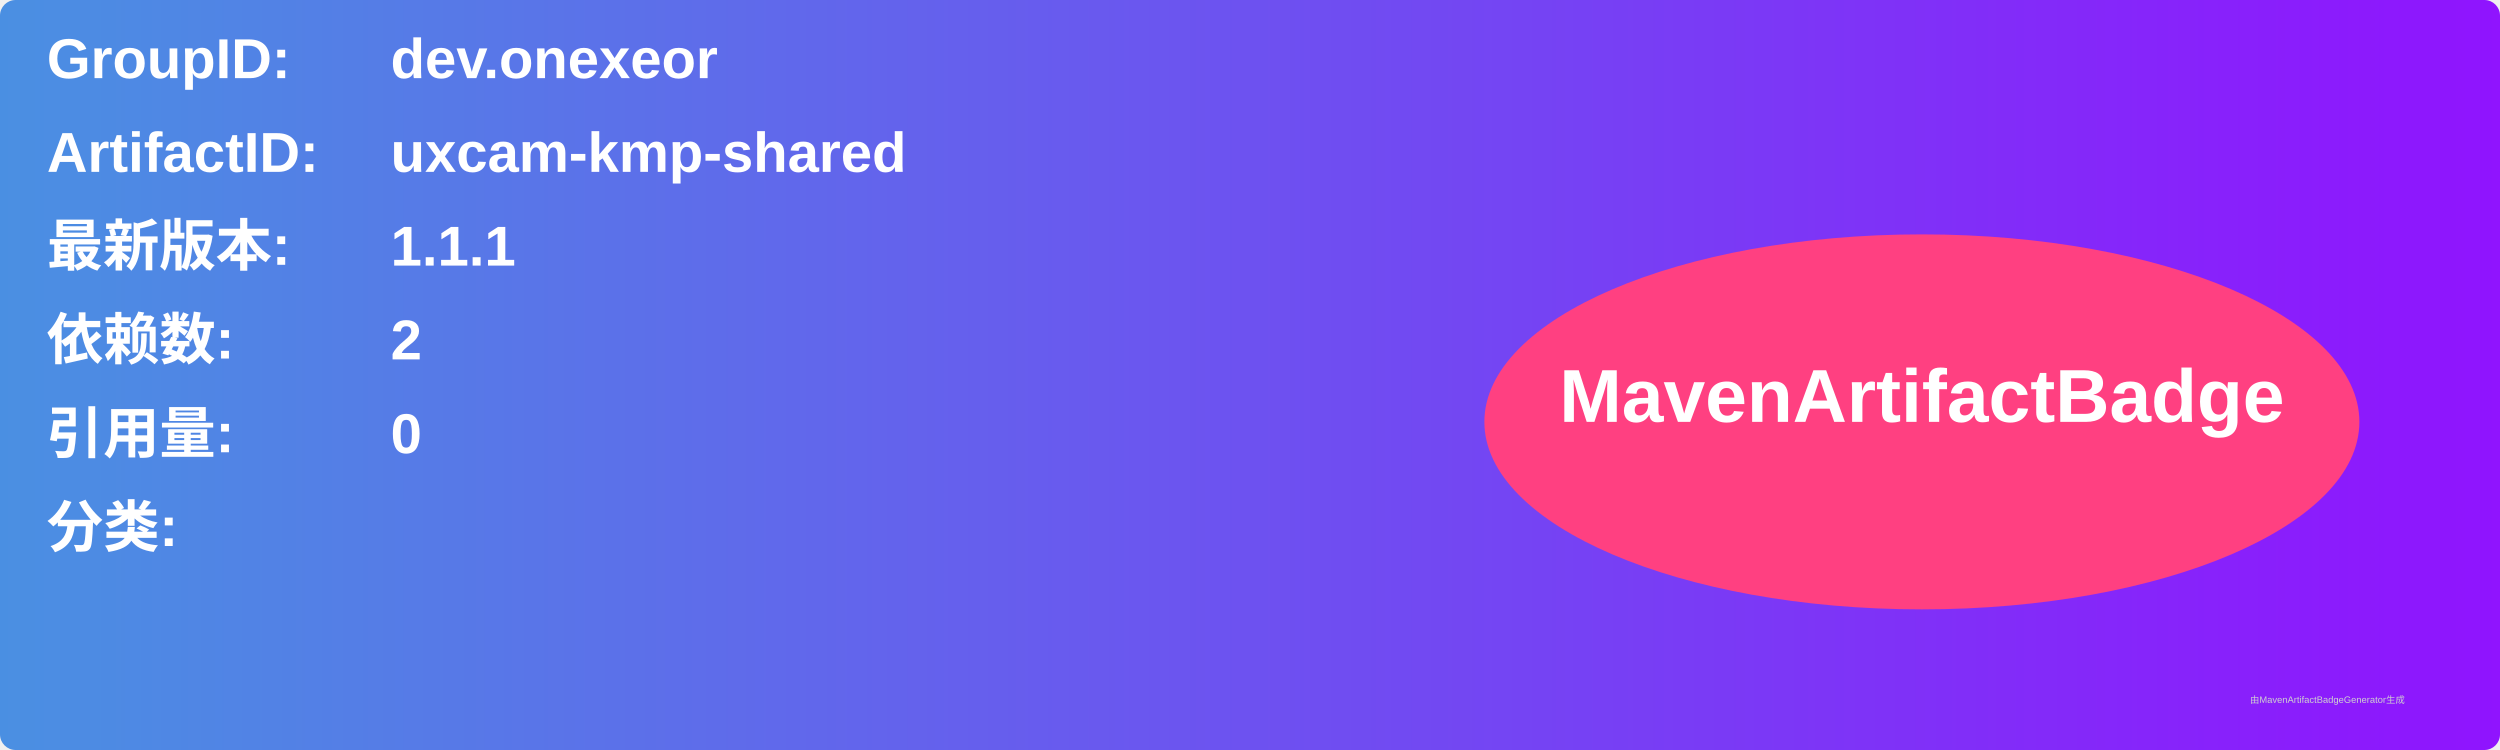
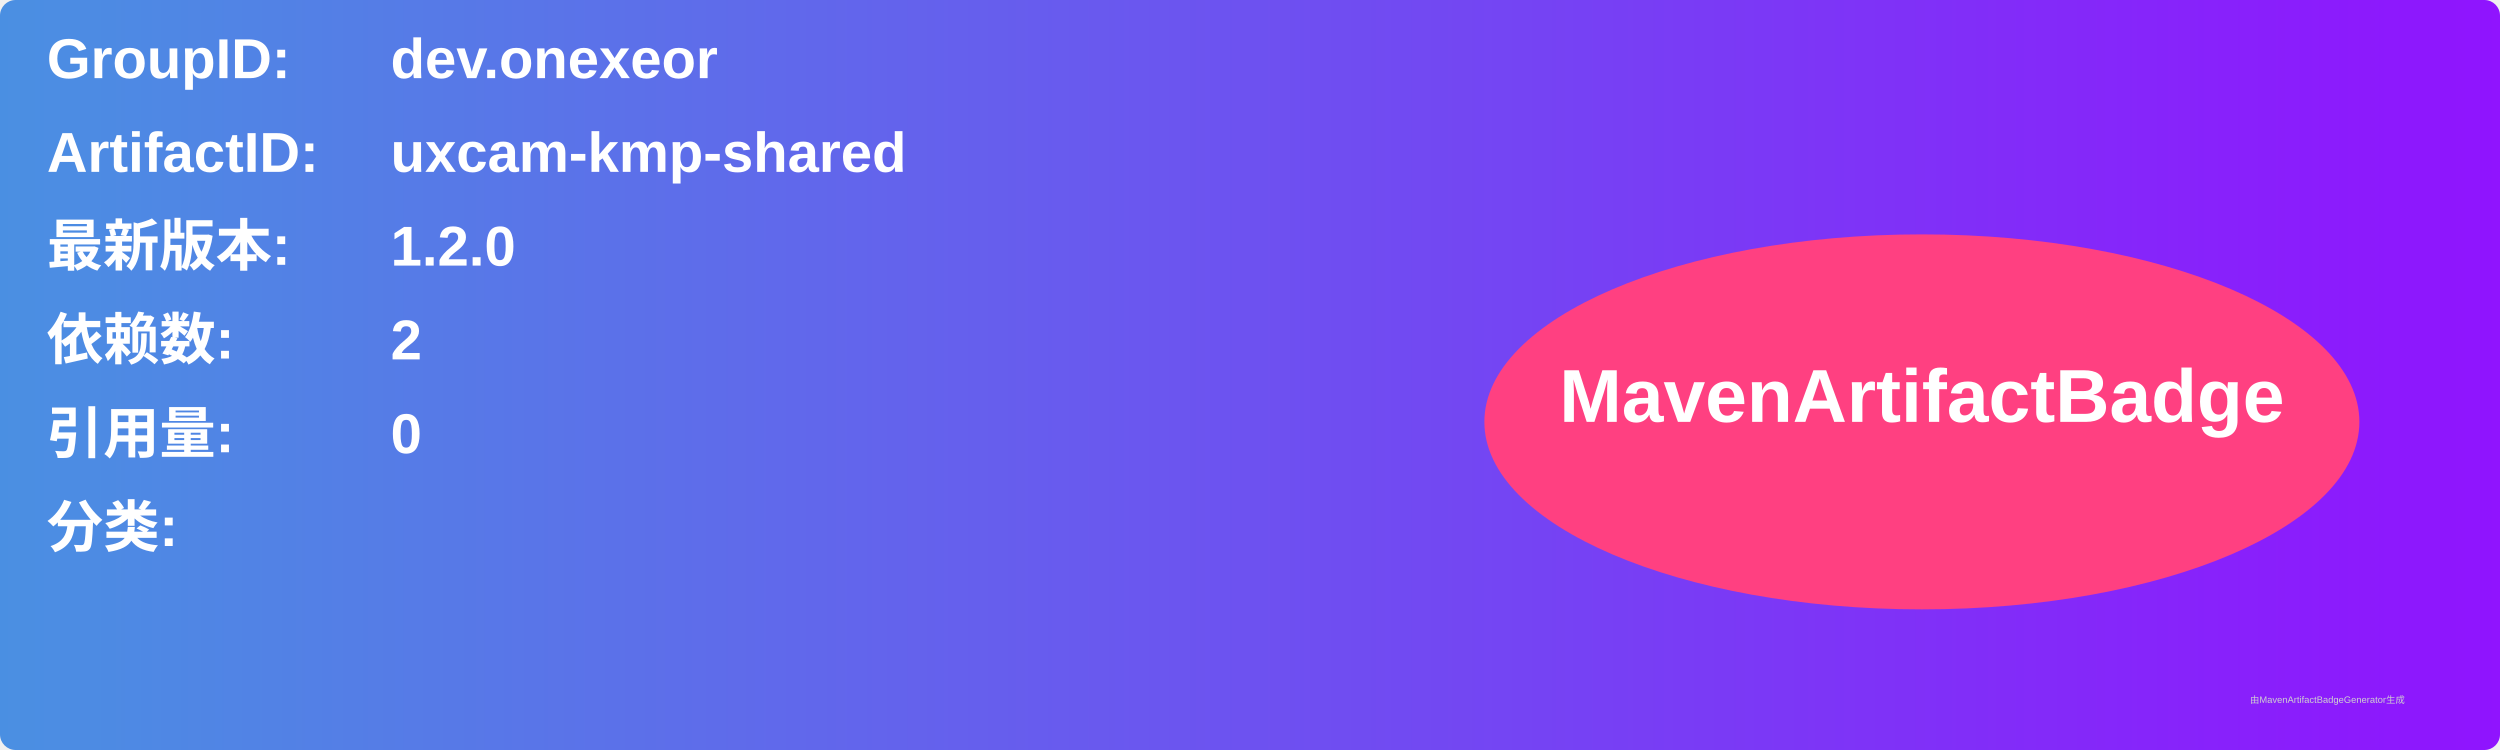
<svg xmlns="http://www.w3.org/2000/svg" width="800" height="240" viewBox="0 0 800 240">
  <linearGradient id="grad" x1="0%" y1="0%" x2="100%" y2="0%">
    <stop offset="0%" stop-color="#4a90e2" />
    <stop offset="100%" stop-color="#9013fe" />
  </linearGradient>
  <rect width="100%" height="100%" rx="5" ry="5" fill="url(#grad)" />
  <g transform="translate(15, 15)">
    <text x="0" y="10" font-family="Arial" font-size="18" fill="white" font-weight="bold" width="260">GroupID:</text>
    <text x="110" y="10" font-family="Arial" font-size="18" fill="white" font-weight="bold" width="460">dev.onexeor</text>
    <text x="0" y="40" font-family="Arial" font-size="18" fill="white" font-weight="bold" width="260">ArtifactID:</text>
    <text x="110" y="40" font-family="Arial" font-size="18" fill="white" font-weight="bold" width="460">uxcam-kmp-shared</text>
    <text x="0" y="70" font-family="Arial" font-size="18" fill="white" font-weight="bold">最新版本:</text>
    <text x="110" y="70" font-family="Arial" font-size="18" fill="white" font-weight="bold">
-       <tspan font-weight="bold">1.1.1</tspan>
+       <tspan font-weight="bold">1.2.0</tspan>
    </text>
    <text x="0" y="100" font-family="Arial" font-size="18" fill="white" font-weight="bold">依赖数: </text>
    <text x="110" y="100" font-family="Arial" font-size="18" fill="white">
      <tspan font-weight="bold">2</tspan>
    </text>
    <text x="0" y="130" font-family="Arial" font-size="18" fill="white" font-weight="bold">引用量: </text>
    <text x="110" y="130" font-family="Arial" font-size="18" fill="white">
      <tspan font-weight="bold">0</tspan>
    </text>
    <text x="0" y="160" font-family="Arial" font-size="18" fill="white" font-weight="bold">分类:</text>
    <text x="10" y="190" font-family="Arial" font-size="10" fill="white">
      <tspan font-weight="bold" />
    </text>
    <ellipse cx="600" cy="120" rx="140" ry="60" fill="#ff4081" />
    <text x="600" y="120" text-anchor="middle" font-family="Arial" font-size="24" fill="white" font-weight="bold">MavenArtifactBadge</text>
  </g>
  <text x="720" y="225" font-family="Arial" font-size="3" fill="#d0d0d0">由MavenArtifactBadgeGenerator生成</text>
</svg>
